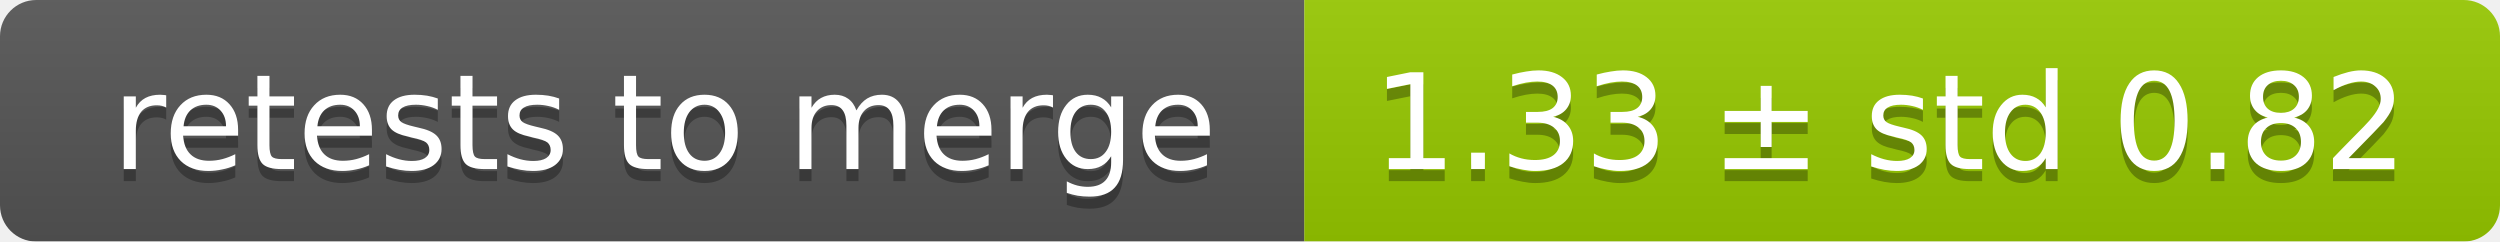
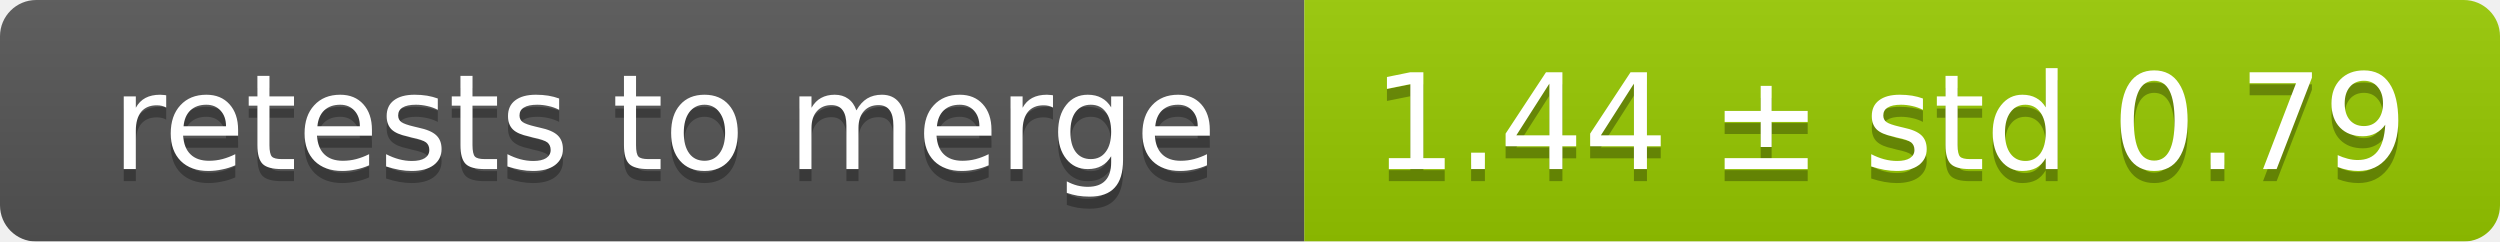
<svg xmlns="http://www.w3.org/2000/svg" width="207" height="20">
  <linearGradient id="smooth" x2="0" y2="100%">
    <stop offset="0" stop-color="#bbb" stop-opacity=".1" />
    <stop offset="1" stop-opacity=".1" />
  </linearGradient>
  <mask id="round">
    <rect width="207" height="20" rx="3" fill="#fff" />
  </mask>
  <g mask="url(#round)">
    <rect width="108" height="20" fill="#555" />
    <rect x="108" width="99" height="20" fill="#97ca00" />
    <rect width="207" height="20" fill="url(#smooth)" />
  </g>
  <g fill="#fff" text-anchor="middle" font-family="DejaVu Sans,Verdana,Geneva,sans-serif" font-size="11">
    <text x="55" y="15" fill="#010101" fill-opacity=".3">retests to merge</text>
    <text x="55" y="14">retests to merge</text>
-     <text x="156.5" y="15" fill="#010101" fill-opacity=".3">1.33 ± std 0.82</text>
-     <text x="156.5" y="14">1.33 ± std 0.82</text>
+     <text x="156.5" y="15" fill="#010101" fill-opacity=".3">1.44 ± std 0.79</text>
+     <text x="156.5" y="14">1.44 ± std 0.79</text>
  </g>
</svg>
